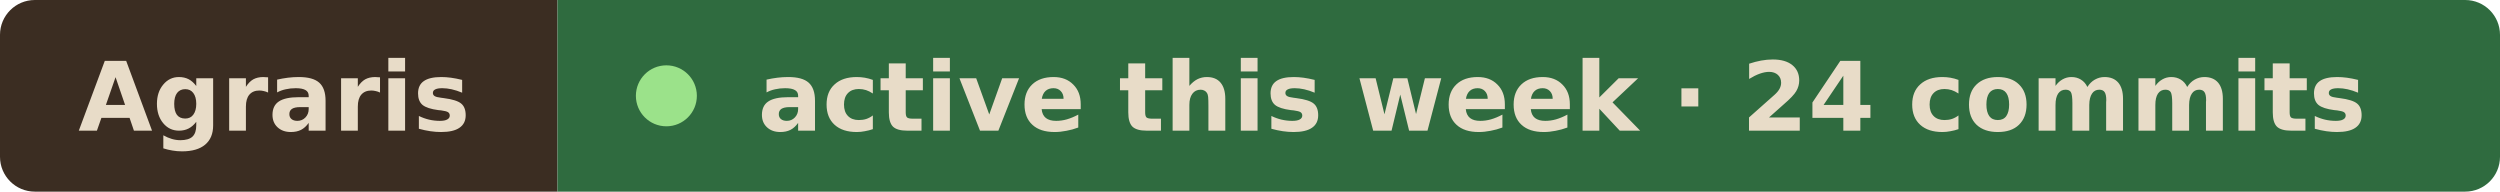
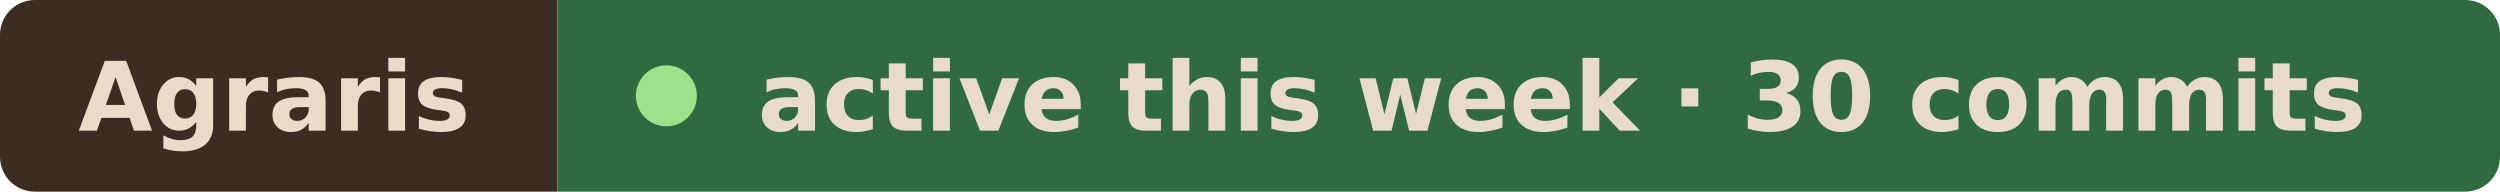
- <svg xmlns="http://www.w3.org/2000/svg" width="287" height="22" viewBox="0 0 287 22" role="img" aria-label="Agraris active this week · 24 commits">
+ <svg xmlns="http://www.w3.org/2000/svg" width="287" height="22" viewBox="0 0 287 22" role="img" aria-label="Agraris active this week · 30 commits">
  <clipPath id="r">
    <rect width="287" height="22" rx="4" />
  </clipPath>
  <g clip-path="url(#r)">
    <rect width="64" height="22" fill="#3b2d22" />
    <rect x="64" width="223" height="22" fill="#2f6b3f" />
  </g>
  <g font-family="Verdana, Geneva, DejaVu Sans, sans-serif" font-size="11" font-weight="600" fill="#e8dcc8">
    <text x="9" y="15" textLength="46" lengthAdjust="spacingAndGlyphs">Agraris</text>
    <circle cx="76.5" cy="11" r="3.5" fill="#9be28a" />
-     <text x="87" y="15" textLength="191" lengthAdjust="spacingAndGlyphs">active this week · 24 commits</text>
+     <text x="87" y="15" textLength="191" lengthAdjust="spacingAndGlyphs">active this week · 30 commits</text>
  </g>
</svg>
